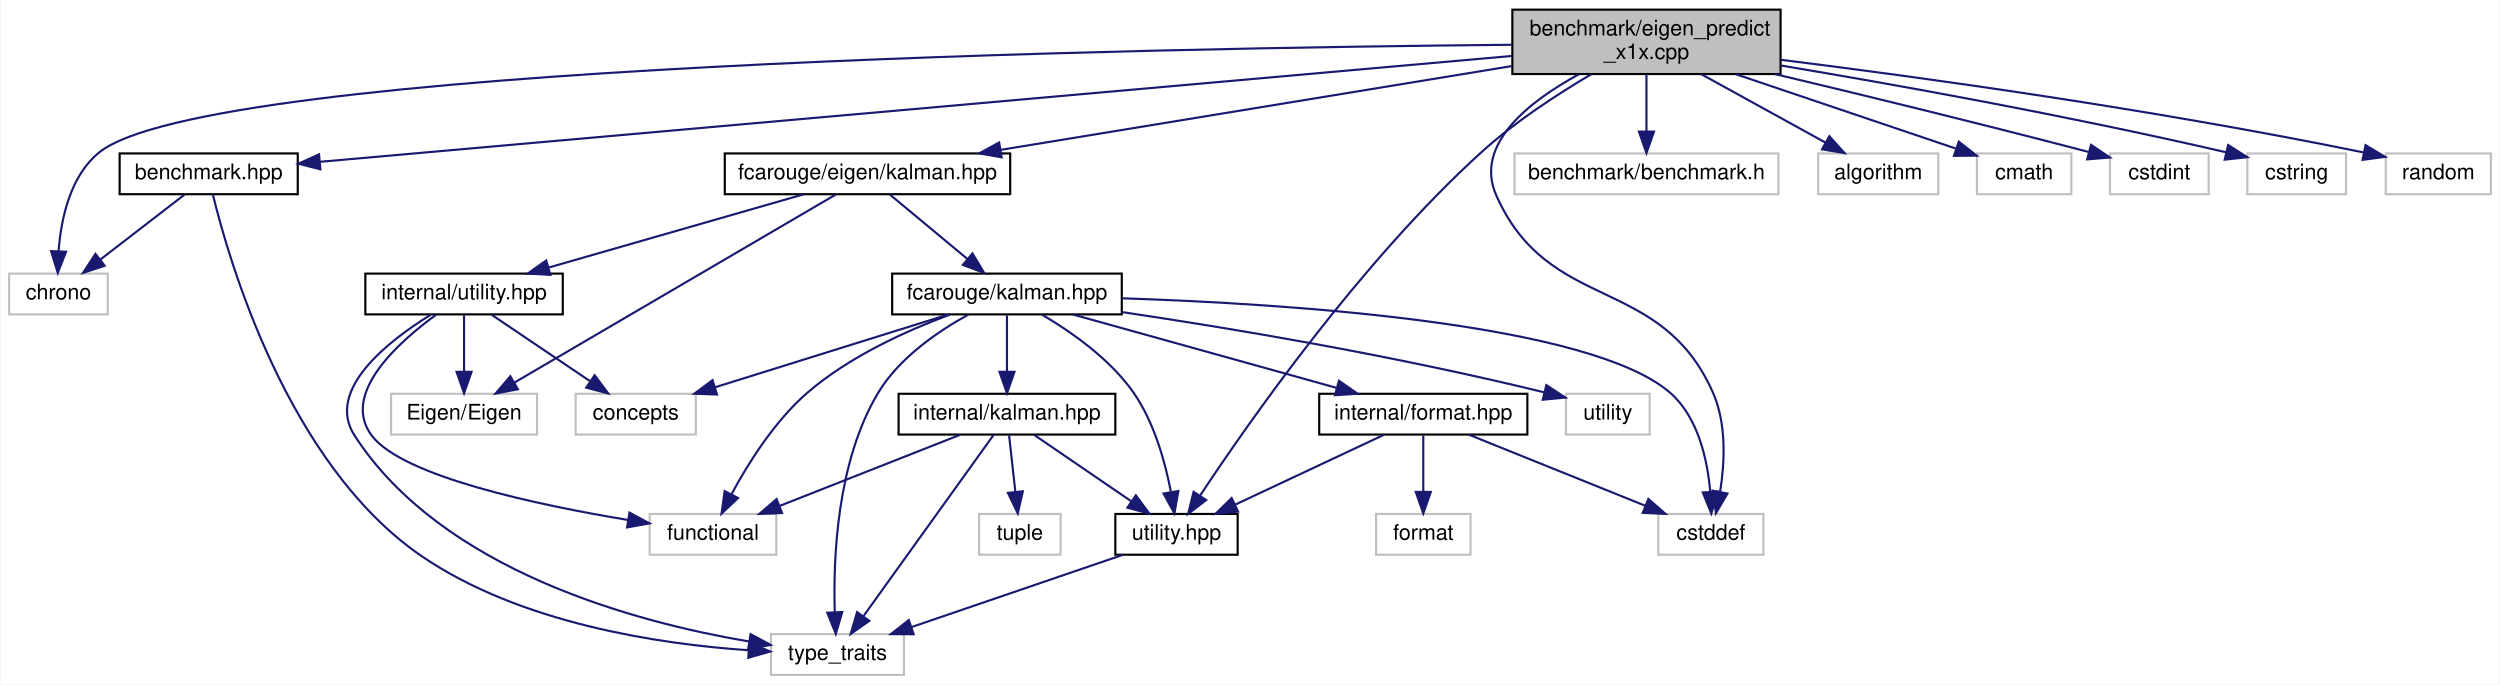
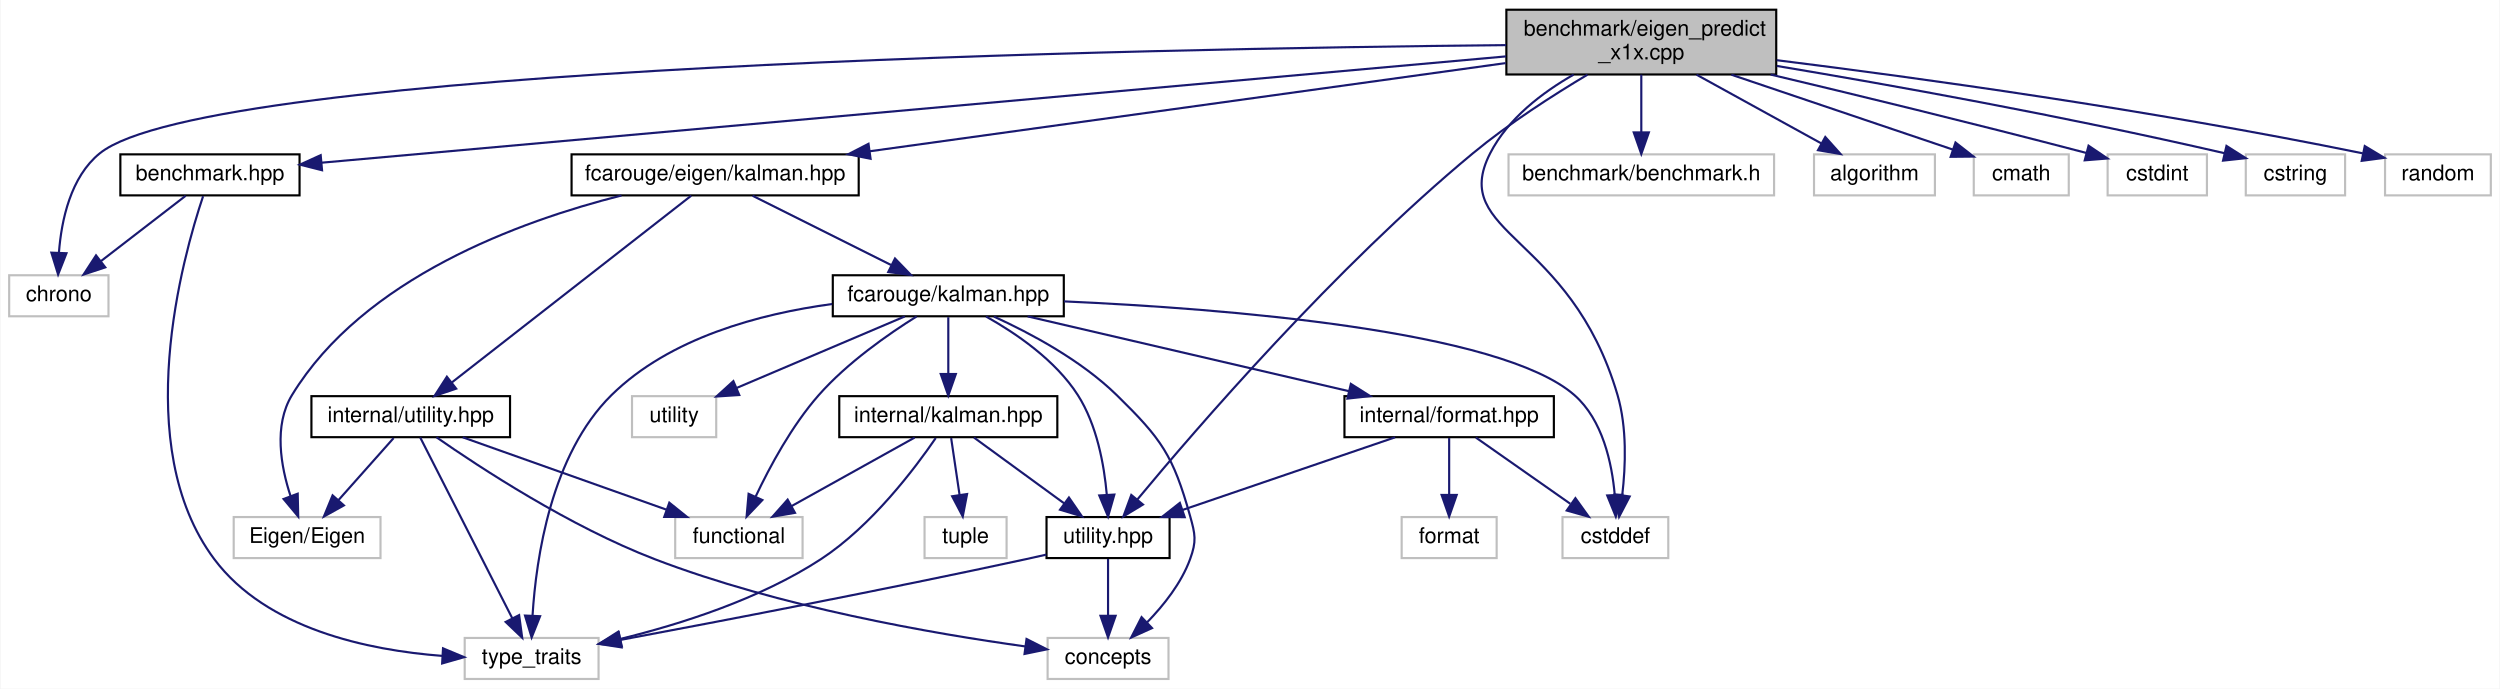
- <svg xmlns="http://www.w3.org/2000/svg" xmlns:xlink="http://www.w3.org/1999/xlink" width="1165pt" height="319pt" viewBox="0.00 0.00 1164.50 319.00">
+ <svg xmlns="http://www.w3.org/2000/svg" xmlns:xlink="http://www.w3.org/1999/xlink" width="1158pt" height="319pt" viewBox="0.00 0.00 1157.50 319.00">
  <g id="graph0" class="graph" transform="scale(1 1) rotate(0) translate(4 315)">
-     <polygon fill="white" stroke="transparent" points="-4,4 -4,-315 1160.5,-315 1160.5,4 -4,4" />
+     <polygon fill="white" stroke="transparent" points="-4,4 -4,-315 1153.5,-315 1153.5,4 -4,4" />
    <g id="node1" class="node">
      <g id="a_node1">
        <a xlink:title=" ">
-           <polygon fill="#bfbfbf" stroke="black" points="700.5,-280.5 700.5,-310.5 825.5,-310.5 825.5,-280.5 700.5,-280.5" />
-           <text text-anchor="start" x="708.5" y="-298.5" font-family="Helvetica,sans-Serif" font-size="10.00">benchmark/eigen_predict</text>
-           <text text-anchor="middle" x="763" y="-287.5" font-family="Helvetica,sans-Serif" font-size="10.00">_x1x.cpp</text>
+           <polygon fill="#bfbfbf" stroke="black" points="693.5,-280.5 693.5,-310.5 818.5,-310.5 818.5,-280.5 693.5,-280.5" />
+           <text text-anchor="start" x="701.5" y="-298.5" font-family="Helvetica,sans-Serif" font-size="10.00">benchmark/eigen_predict</text>
+           <text text-anchor="middle" x="756" y="-287.5" font-family="Helvetica,sans-Serif" font-size="10.00">_x1x.cpp</text>
        </a>
      </g>
    </g>
    <g id="node2" class="node">
      <g id="a_node2">
        <a xlink:href="benchmark_8hpp.xhtml" target="_top" xlink:title="Benchmarking support.">
          <polygon fill="white" stroke="black" points="51.5,-224.5 51.5,-243.5 134.5,-243.5 134.5,-224.5 51.5,-224.5" />
          <text text-anchor="middle" x="93" y="-231.5" font-family="Helvetica,sans-Serif" font-size="10.00">benchmark.hpp</text>
        </a>
      </g>
    </g>
    <g id="edge1" class="edge">
-       <path fill="none" stroke="midnightblue" d="M700.27,-288.93C568.77,-277.25 266.4,-250.4 144.92,-239.61" />
-       <polygon fill="midnightblue" stroke="midnightblue" points="145.04,-236.11 134.77,-238.71 144.42,-243.08 145.04,-236.11" />
+       <path fill="none" stroke="midnightblue" d="M693.33,-288.88C563.01,-277.18 264.93,-250.43 144.7,-239.64" />
+       <polygon fill="midnightblue" stroke="midnightblue" points="144.92,-236.15 134.64,-238.74 144.29,-243.12 144.92,-236.15" />
    </g>
    <g id="node3" class="node">
      <g id="a_node3">
        <a xlink:title=" ">
          <polygon fill="white" stroke="#bfbfbf" points="0,-168.5 0,-187.5 46,-187.5 46,-168.5 0,-168.5" />
          <text text-anchor="middle" x="23" y="-175.5" font-family="Helvetica,sans-Serif" font-size="10.00">chrono</text>
        </a>
      </g>
    </g>
-     <g id="edge31" class="edge">
-       <path fill="none" stroke="midnightblue" d="M700.33,-294.14C534.36,-292.64 92.66,-284.81 42,-244 28.43,-233.07 24.2,-213.01 23.05,-198.05" />
-       <polygon fill="midnightblue" stroke="midnightblue" points="26.54,-197.71 22.67,-187.84 19.55,-197.97 26.54,-197.71" />
+     <g id="edge32" class="edge">
+       <path fill="none" stroke="midnightblue" d="M693.34,-294.1C528.52,-292.48 92.1,-284.39 42,-244 28.43,-233.06 24.21,-213 23.05,-198.05" />
+       <polygon fill="midnightblue" stroke="midnightblue" points="26.54,-197.7 22.67,-187.84 19.55,-197.97 26.54,-197.7" />
    </g>
    <g id="node5" class="node">
      <g id="a_node5">
        <a xlink:href="eigen_2kalman_8hpp.xhtml" target="_top" xlink:title="Kalman operation for Eigen 3 types.">
-           <polygon fill="white" stroke="black" points="333.5,-224.5 333.5,-243.5 466.5,-243.5 466.5,-224.5 333.5,-224.5" />
-           <text text-anchor="middle" x="400" y="-231.5" font-family="Helvetica,sans-Serif" font-size="10.00">fcarouge/eigen/kalman.hpp</text>
+           <polygon fill="white" stroke="black" points="260.5,-224.5 260.5,-243.5 393.5,-243.5 393.5,-224.5 260.5,-224.5" />
+           <text text-anchor="middle" x="327" y="-231.5" font-family="Helvetica,sans-Serif" font-size="10.00">fcarouge/eigen/kalman.hpp</text>
        </a>
      </g>
    </g>
    <g id="edge4" class="edge">
-       <path fill="none" stroke="midnightblue" d="M700.18,-284.2C633.4,-273.26 528.45,-256.05 461.98,-245.16" />
-       <polygon fill="midnightblue" stroke="midnightblue" points="462.5,-241.7 452.06,-243.53 461.36,-248.61 462.5,-241.7" />
+       <path fill="none" stroke="midnightblue" d="M693.16,-285.78C614.74,-274.91 480.96,-256.35 398.64,-244.94" />
+       <polygon fill="midnightblue" stroke="midnightblue" points="399,-241.45 388.62,-243.55 398.04,-248.39 399,-241.45" />
    </g>
    <g id="node8" class="node">
      <g id="a_node8">
        <a xlink:href="internal_2utility_8hpp.xhtml" target="_top" xlink:title=" ">
-           <polygon fill="white" stroke="black" points="515.5,-56.5 515.5,-75.5 572.5,-75.5 572.5,-56.5 515.5,-56.5" />
-           <text text-anchor="middle" x="544" y="-63.5" font-family="Helvetica,sans-Serif" font-size="10.00">utility.hpp</text>
-         </a>
-       </g>
-     </g>
-     <g id="edge28" class="edge">
-       <path fill="none" stroke="midnightblue" d="M737.3,-280.42C721.6,-271.17 701.62,-258.19 686,-244 629.48,-192.64 577.13,-117.56 555.05,-84.14" />
-       <polygon fill="midnightblue" stroke="midnightblue" points="557.82,-81.98 549.42,-75.53 551.96,-85.81 557.82,-81.98" />
-     </g>
-     <g id="node9" class="node">
-       <g id="a_node9">
-         <a xlink:title=" ">
-           <polygon fill="white" stroke="#bfbfbf" points="768.5,-56.5 768.5,-75.5 817.5,-75.5 817.5,-56.5 768.5,-56.5" />
-           <text text-anchor="middle" x="793" y="-63.5" font-family="Helvetica,sans-Serif" font-size="10.00">cstddef</text>
-         </a>
-       </g>
-     </g>
-     <g id="edge33" class="edge">
-       <path fill="none" stroke="midnightblue" d="M731.56,-280.42C708.37,-267.8 682.54,-247.67 693,-224 717.54,-168.46 769.46,-187.54 794,-132 800.41,-117.48 799.48,-99.3 797.33,-85.86" />
-       <polygon fill="midnightblue" stroke="midnightblue" points="800.74,-85.01 795.38,-75.87 793.87,-86.36 800.74,-85.01" />
+           <polygon fill="white" stroke="black" points="480.5,-56.5 480.5,-75.5 537.5,-75.5 537.5,-56.5 480.5,-56.5" />
+           <text text-anchor="middle" x="509" y="-63.5" font-family="Helvetica,sans-Serif" font-size="10.00">utility.hpp</text>
+         </a>
+       </g>
+     </g>
+     <g id="edge29" class="edge">
+       <path fill="none" stroke="midnightblue" d="M731.08,-280.42C715.24,-270.98 694.65,-257.79 678,-244 614.31,-191.27 549.79,-116.42 522.51,-83.56" />
+       <polygon fill="midnightblue" stroke="midnightblue" points="525.17,-81.29 516.11,-75.8 519.77,-85.74 525.17,-81.29" />
+     </g>
+     <g id="node10" class="node">
+       <g id="a_node10">
+         <a xlink:title=" ">
+           <polygon fill="white" stroke="#bfbfbf" points="719.5,-56.5 719.5,-75.5 768.5,-75.5 768.5,-56.5 719.5,-56.5" />
+           <text text-anchor="middle" x="744" y="-63.5" font-family="Helvetica,sans-Serif" font-size="10.00">cstddef</text>
+         </a>
+       </g>
+     </g>
+     <g id="edge34" class="edge">
+       <path fill="none" stroke="midnightblue" d="M724.66,-280.44C710.08,-272.11 694.19,-260.01 686,-244 666.71,-206.29 723.03,-206.95 745,-132 749.42,-116.92 748.74,-99.02 747.19,-85.83" />
+       <polygon fill="midnightblue" stroke="midnightblue" points="750.61,-85.03 745.72,-75.63 743.69,-86.03 750.61,-85.03" />
    </g>
    <g id="node18" class="node">
      <g id="a_node18">
        <a xlink:title=" ">
-           <polygon fill="white" stroke="#bfbfbf" points="701.5,-224.5 701.5,-243.5 824.5,-243.5 824.5,-224.5 701.5,-224.5" />
-           <text text-anchor="middle" x="763" y="-231.5" font-family="Helvetica,sans-Serif" font-size="10.00">benchmark/benchmark.h</text>
-         </a>
-       </g>
-     </g>
-     <g id="edge29" class="edge">
-       <path fill="none" stroke="midnightblue" d="M763,-280.4C763,-272.47 763,-262.46 763,-253.86" />
-       <polygon fill="midnightblue" stroke="midnightblue" points="766.5,-253.66 763,-243.66 759.5,-253.66 766.5,-253.66" />
+           <polygon fill="white" stroke="#bfbfbf" points="694.5,-224.5 694.5,-243.5 817.5,-243.5 817.5,-224.5 694.5,-224.5" />
+           <text text-anchor="middle" x="756" y="-231.5" font-family="Helvetica,sans-Serif" font-size="10.00">benchmark/benchmark.h</text>
+         </a>
+       </g>
+     </g>
+     <g id="edge30" class="edge">
+       <path fill="none" stroke="midnightblue" d="M756,-280.4C756,-272.47 756,-262.46 756,-253.86" />
+       <polygon fill="midnightblue" stroke="midnightblue" points="759.5,-253.66 756,-243.66 752.5,-253.66 759.5,-253.66" />
    </g>
    <g id="node19" class="node">
      <g id="a_node19">
        <a xlink:title=" ">
-           <polygon fill="white" stroke="#bfbfbf" points="843,-224.5 843,-243.5 899,-243.5 899,-224.5 843,-224.5" />
-           <text text-anchor="middle" x="871" y="-231.5" font-family="Helvetica,sans-Serif" font-size="10.00">algorithm</text>
-         </a>
-       </g>
-     </g>
-     <g id="edge30" class="edge">
-       <path fill="none" stroke="midnightblue" d="M788.59,-280.4C806.07,-270.77 829.09,-258.09 846.36,-248.58" />
-       <polygon fill="midnightblue" stroke="midnightblue" points="848.22,-251.55 855.29,-243.66 844.84,-245.42 848.22,-251.55" />
+           <polygon fill="white" stroke="#bfbfbf" points="836,-224.5 836,-243.5 892,-243.5 892,-224.5 836,-224.5" />
+           <text text-anchor="middle" x="864" y="-231.5" font-family="Helvetica,sans-Serif" font-size="10.00">algorithm</text>
+         </a>
+       </g>
+     </g>
+     <g id="edge31" class="edge">
+       <path fill="none" stroke="midnightblue" d="M781.59,-280.4C799.07,-270.77 822.09,-258.09 839.36,-248.58" />
+       <polygon fill="midnightblue" stroke="midnightblue" points="841.22,-251.55 848.29,-243.66 837.84,-245.42 841.22,-251.55" />
    </g>
    <g id="node20" class="node">
      <g id="a_node20">
        <a xlink:title=" ">
-           <polygon fill="white" stroke="#bfbfbf" points="917,-224.5 917,-243.5 961,-243.5 961,-224.5 917,-224.5" />
-           <text text-anchor="middle" x="939" y="-231.5" font-family="Helvetica,sans-Serif" font-size="10.00">cmath</text>
-         </a>
-       </g>
-     </g>
-     <g id="edge32" class="edge">
-       <path fill="none" stroke="midnightblue" d="M804.71,-280.4C836.17,-269.76 878.67,-255.4 907.36,-245.7" />
-       <polygon fill="midnightblue" stroke="midnightblue" points="908.54,-248.99 916.9,-242.47 906.3,-242.36 908.54,-248.99" />
+           <polygon fill="white" stroke="#bfbfbf" points="910,-224.5 910,-243.5 954,-243.5 954,-224.5 910,-224.5" />
+           <text text-anchor="middle" x="932" y="-231.5" font-family="Helvetica,sans-Serif" font-size="10.00">cmath</text>
+         </a>
+       </g>
+     </g>
+     <g id="edge33" class="edge">
+       <path fill="none" stroke="midnightblue" d="M797.71,-280.4C829.17,-269.76 871.67,-255.4 900.36,-245.7" />
+       <polygon fill="midnightblue" stroke="midnightblue" points="901.54,-248.99 909.9,-242.47 899.3,-242.36 901.54,-248.99" />
    </g>
    <g id="node21" class="node">
      <g id="a_node21">
        <a xlink:title=" ">
-           <polygon fill="white" stroke="#bfbfbf" points="979,-224.5 979,-243.5 1025,-243.5 1025,-224.5 979,-224.5" />
-           <text text-anchor="middle" x="1002" y="-231.5" font-family="Helvetica,sans-Serif" font-size="10.00">cstdint</text>
-         </a>
-       </g>
-     </g>
-     <g id="edge34" class="edge">
-       <path fill="none" stroke="midnightblue" d="M822.92,-280.46C861.99,-271.18 914.3,-258.5 969.06,-244.18" />
-       <polygon fill="midnightblue" stroke="midnightblue" points="970.17,-247.51 978.95,-241.59 968.39,-240.74 970.17,-247.51" />
+           <polygon fill="white" stroke="#bfbfbf" points="972,-224.5 972,-243.5 1018,-243.5 1018,-224.5 972,-224.5" />
+           <text text-anchor="middle" x="995" y="-231.5" font-family="Helvetica,sans-Serif" font-size="10.00">cstdint</text>
+         </a>
+       </g>
+     </g>
+     <g id="edge35" class="edge">
+       <path fill="none" stroke="midnightblue" d="M815.92,-280.46C854.99,-271.18 907.3,-258.5 962.06,-244.18" />
+       <polygon fill="midnightblue" stroke="midnightblue" points="963.17,-247.51 971.95,-241.59 961.39,-240.74 963.17,-247.51" />
    </g>
    <g id="node22" class="node">
      <g id="a_node22">
        <a xlink:title=" ">
-           <polygon fill="white" stroke="#bfbfbf" points="1043,-224.5 1043,-243.5 1089,-243.5 1089,-224.5 1043,-224.5" />
-           <text text-anchor="middle" x="1066" y="-231.5" font-family="Helvetica,sans-Serif" font-size="10.00">cstring</text>
-         </a>
-       </g>
-     </g>
-     <g id="edge35" class="edge">
-       <path fill="none" stroke="midnightblue" d="M825.76,-284.45C878.64,-275.61 956.46,-261.72 1033.16,-244.03" />
-       <polygon fill="midnightblue" stroke="midnightblue" points="1034.05,-247.42 1042.99,-241.74 1032.46,-240.6 1034.05,-247.42" />
+           <polygon fill="white" stroke="#bfbfbf" points="1036,-224.5 1036,-243.5 1082,-243.5 1082,-224.5 1036,-224.5" />
+           <text text-anchor="middle" x="1059" y="-231.5" font-family="Helvetica,sans-Serif" font-size="10.00">cstring</text>
+         </a>
+       </g>
+     </g>
+     <g id="edge36" class="edge">
+       <path fill="none" stroke="midnightblue" d="M818.76,-284.45C871.64,-275.61 949.46,-261.72 1026.16,-244.03" />
+       <polygon fill="midnightblue" stroke="midnightblue" points="1027.05,-247.42 1035.99,-241.74 1025.46,-240.6 1027.05,-247.42" />
    </g>
    <g id="node23" class="node">
      <g id="a_node23">
        <a xlink:title=" ">
-           <polygon fill="white" stroke="#bfbfbf" points="1107.5,-224.5 1107.5,-243.5 1156.5,-243.5 1156.5,-224.5 1107.5,-224.5" />
-           <text text-anchor="middle" x="1132" y="-231.5" font-family="Helvetica,sans-Serif" font-size="10.00">random</text>
-         </a>
-       </g>
-     </g>
-     <g id="edge36" class="edge">
-       <path fill="none" stroke="midnightblue" d="M825.72,-287.12C891.12,-278.96 996.75,-264.47 1097.18,-243.97" />
-       <polygon fill="midnightblue" stroke="midnightblue" points="1098.11,-247.35 1107.19,-241.9 1096.69,-240.5 1098.11,-247.35" />
+           <polygon fill="white" stroke="#bfbfbf" points="1100.5,-224.5 1100.5,-243.5 1149.5,-243.5 1149.5,-224.5 1100.5,-224.5" />
+           <text text-anchor="middle" x="1125" y="-231.5" font-family="Helvetica,sans-Serif" font-size="10.00">random</text>
+         </a>
+       </g>
+     </g>
+     <g id="edge37" class="edge">
+       <path fill="none" stroke="midnightblue" d="M818.72,-287.12C884.12,-278.96 989.75,-264.47 1090.18,-243.97" />
+       <polygon fill="midnightblue" stroke="midnightblue" points="1091.11,-247.35 1100.19,-241.9 1089.69,-240.5 1091.11,-247.35" />
    </g>
    <g id="edge2" class="edge">
      <path fill="none" stroke="midnightblue" d="M81.75,-224.32C71.2,-216.18 55.2,-203.84 42.56,-194.09" />
      <polygon fill="midnightblue" stroke="midnightblue" points="44.51,-191.17 34.45,-187.83 40.23,-196.71 44.51,-191.17" />
    </g>
    <g id="node4" class="node">
      <g id="a_node4">
        <a xlink:title=" ">
-           <polygon fill="white" stroke="#bfbfbf" points="355,-0.5 355,-19.5 417,-19.5 417,-0.5 355,-0.5" />
-           <text text-anchor="middle" x="386" y="-7.5" font-family="Helvetica,sans-Serif" font-size="10.00">type_traits</text>
+           <polygon fill="white" stroke="#bfbfbf" points="211,-0.5 211,-19.5 273,-19.5 273,-0.5 211,-0.5" />
+           <text text-anchor="middle" x="242" y="-7.5" font-family="Helvetica,sans-Serif" font-size="10.00">type_traits</text>
        </a>
      </g>
    </g>
    <g id="edge3" class="edge">
-       <path fill="none" stroke="midnightblue" d="M95,-224.13C102.18,-194.56 129.58,-98.82 192,-56 237.87,-24.54 302.69,-14.85 344.54,-11.99" />
-       <polygon fill="midnightblue" stroke="midnightblue" points="344.88,-15.48 354.66,-11.4 344.47,-8.49 344.88,-15.48" />
+       <path fill="none" stroke="midnightblue" d="M89.83,-224.13C80.44,-196.14 55.78,-108.4 95,-56 119.2,-23.66 166.17,-13.83 200.52,-11.2" />
+       <polygon fill="midnightblue" stroke="midnightblue" points="200.96,-14.68 210.74,-10.6 200.55,-7.69 200.96,-14.68" />
    </g>
    <g id="node6" class="node">
      <g id="a_node6">
        <a xlink:href="kalman_8hpp.xhtml" target="_top" xlink:title="The main Kalman filter class.">
-           <polygon fill="white" stroke="black" points="411.5,-168.5 411.5,-187.5 518.5,-187.5 518.5,-168.5 411.5,-168.5" />
-           <text text-anchor="middle" x="465" y="-175.5" font-family="Helvetica,sans-Serif" font-size="10.00">fcarouge/kalman.hpp</text>
+           <polygon fill="white" stroke="black" points="381.5,-168.5 381.5,-187.5 488.5,-187.5 488.5,-168.5 381.5,-168.5" />
+           <text text-anchor="middle" x="435" y="-175.5" font-family="Helvetica,sans-Serif" font-size="10.00">fcarouge/kalman.hpp</text>
        </a>
      </g>
    </g>
    <g id="edge5" class="edge">
-       <path fill="none" stroke="midnightblue" d="M410.44,-224.32C420.15,-216.26 434.82,-204.08 446.5,-194.37" />
-       <polygon fill="midnightblue" stroke="midnightblue" points="448.91,-196.92 454.37,-187.83 444.44,-191.53 448.91,-196.92" />
+       <path fill="none" stroke="midnightblue" d="M344.35,-224.32C361.67,-215.66 388.52,-202.24 408.5,-192.25" />
+       <polygon fill="midnightblue" stroke="midnightblue" points="410.31,-195.26 417.69,-187.65 407.18,-189 410.31,-195.26" />
    </g>
    <g id="node16" class="node">
      <g id="a_node16">
        <a xlink:href="eigen_2internal_2utility_8hpp.xhtml" target="_top" xlink:title=" ">
-           <polygon fill="white" stroke="black" points="166,-168.5 166,-187.5 258,-187.5 258,-168.5 166,-168.5" />
-           <text text-anchor="middle" x="212" y="-175.5" font-family="Helvetica,sans-Serif" font-size="10.00">internal/utility.hpp</text>
-         </a>
-       </g>
-     </g>
-     <g id="edge22" class="edge">
-       <path fill="none" stroke="midnightblue" d="M370.21,-224.44C338.17,-215.24 287.07,-200.56 251.65,-190.39" />
-       <polygon fill="midnightblue" stroke="midnightblue" points="252.23,-186.91 241.65,-187.52 250.29,-193.64 252.23,-186.91" />
+           <polygon fill="white" stroke="black" points="140,-112.5 140,-131.5 232,-131.5 232,-112.5 140,-112.5" />
+           <text text-anchor="middle" x="186" y="-119.5" font-family="Helvetica,sans-Serif" font-size="10.00">internal/utility.hpp</text>
+         </a>
+       </g>
+     </g>
+     <g id="edge23" class="edge">
+       <path fill="none" stroke="midnightblue" d="M315.94,-224.37C291.95,-205.65 234.9,-161.15 205.01,-137.83" />
+       <polygon fill="midnightblue" stroke="midnightblue" points="207.05,-134.98 197.01,-131.59 202.74,-140.5 207.05,-134.98" />
    </g>
    <g id="node17" class="node">
      <g id="a_node17">
        <a xlink:title=" ">
-           <polygon fill="white" stroke="#bfbfbf" points="178,-112.5 178,-131.5 246,-131.5 246,-112.5 178,-112.5" />
-           <text text-anchor="middle" x="212" y="-119.5" font-family="Helvetica,sans-Serif" font-size="10.00">Eigen/Eigen</text>
-         </a>
-       </g>
-     </g>
-     <g id="edge27" class="edge">
-       <path fill="none" stroke="midnightblue" d="M385.25,-224.37C352.71,-205.33 274.58,-159.62 235.33,-136.65" />
-       <polygon fill="midnightblue" stroke="midnightblue" points="237.08,-133.62 226.68,-131.59 233.55,-139.66 237.08,-133.62" />
-     </g>
-     <g id="edge20" class="edge">
-       <path fill="none" stroke="midnightblue" d="M447,-168.39C433.19,-160.81 414.87,-148.4 405,-132 385.71,-99.92 383.96,-54.74 384.76,-29.65" />
-       <polygon fill="midnightblue" stroke="midnightblue" points="388.25,-29.81 385.24,-19.65 381.26,-29.47 388.25,-29.81" />
+           <polygon fill="white" stroke="#bfbfbf" points="104,-56.5 104,-75.5 172,-75.5 172,-56.5 104,-56.5" />
+           <text text-anchor="middle" x="138" y="-63.5" font-family="Helvetica,sans-Serif" font-size="10.00">Eigen/Eigen</text>
+         </a>
+       </g>
+     </g>
+     <g id="edge28" class="edge">
+       <path fill="none" stroke="midnightblue" d="M283.62,-224.45C236.67,-212.62 164.08,-186.26 131,-132 122.43,-117.95 125.82,-98.95 130.36,-85.13" />
+       <polygon fill="midnightblue" stroke="midnightblue" points="133.65,-86.32 133.89,-75.73 127.1,-83.87 133.65,-86.32" />
+     </g>
+     <g id="edge21" class="edge">
+       <path fill="none" stroke="midnightblue" d="M381.2,-174.18C347.71,-169.66 306.02,-158.59 279,-132 251.04,-104.48 244.08,-56.48 242.43,-29.96" />
+       <polygon fill="midnightblue" stroke="midnightblue" points="245.92,-29.57 242,-19.73 238.93,-29.87 245.92,-29.57" />
    </g>
    <g id="node7" class="node">
      <g id="a_node7">
        <a xlink:href="format_8hpp.xhtml" target="_top" xlink:title=" ">
-           <polygon fill="white" stroke="black" points="610.5,-112.5 610.5,-131.5 707.5,-131.5 707.5,-112.5 610.5,-112.5" />
-           <text text-anchor="middle" x="659" y="-119.5" font-family="Helvetica,sans-Serif" font-size="10.00">internal/format.hpp</text>
+           <polygon fill="white" stroke="black" points="618.5,-112.5 618.5,-131.5 715.5,-131.5 715.5,-112.5 618.5,-112.5" />
+           <text text-anchor="middle" x="667" y="-119.5" font-family="Helvetica,sans-Serif" font-size="10.00">internal/format.hpp</text>
        </a>
      </g>
    </g>
    <g id="edge6" class="edge">
-       <path fill="none" stroke="midnightblue" d="M495.74,-168.44C528.94,-159.2 581.99,-144.44 618.56,-134.26" />
-       <polygon fill="midnightblue" stroke="midnightblue" points="619.71,-137.57 628.4,-131.52 617.83,-130.83 619.71,-137.57" />
-     </g>
-     <g id="edge16" class="edge">
-       <path fill="none" stroke="midnightblue" d="M481.29,-168.4C494.59,-160.58 512.95,-147.85 524,-132 533.6,-118.23 538.71,-99.7 541.35,-85.95" />
-       <polygon fill="midnightblue" stroke="midnightblue" points="544.86,-86.17 543.03,-75.74 537.95,-85.03 544.86,-86.17" />
+       <path fill="none" stroke="midnightblue" d="M471.76,-168.44C512.06,-159.06 576.81,-143.99 620.58,-133.8" />
+       <polygon fill="midnightblue" stroke="midnightblue" points="621.46,-137.19 630.41,-131.52 619.88,-130.37 621.46,-137.19" />
+     </g>
+     <g id="edge17" class="edge">
+       <path fill="none" stroke="midnightblue" d="M452.48,-168.39C466.18,-160.73 484.61,-148.23 495,-132 503.85,-118.18 507.19,-99.66 508.41,-85.92" />
+       <polygon fill="midnightblue" stroke="midnightblue" points="511.92,-85.91 509.01,-75.72 504.93,-85.5 511.92,-85.91" />
+     </g>
+     <g id="node9" class="node">
+       <g id="a_node9">
+         <a xlink:title=" ">
+           <polygon fill="white" stroke="#bfbfbf" points="481,-0.5 481,-19.5 537,-19.5 537,-0.5 481,-0.5" />
+           <text text-anchor="middle" x="509" y="-7.5" font-family="Helvetica,sans-Serif" font-size="10.00">concepts</text>
+         </a>
+       </g>
    </g>
    <g id="edge18" class="edge">
-       <path fill="none" stroke="midnightblue" d="M518.52,-176C596.68,-173.43 736.82,-164.32 774,-132 787.15,-120.57 791.44,-100.59 792.73,-85.78" />
-       <polygon fill="midnightblue" stroke="midnightblue" points="796.23,-85.86 793.22,-75.7 789.23,-85.52 796.23,-85.86" />
+       <path fill="none" stroke="midnightblue" d="M456.1,-168.37C472.97,-160.69 496.46,-148.18 513,-132 533.82,-111.64 539.15,-104.04 547,-76 549.4,-67.44 550.05,-64.35 547,-56 542.94,-44.91 534.81,-34.67 527.11,-26.76" />
+       <polygon fill="midnightblue" stroke="midnightblue" points="529.36,-24.07 519.71,-19.7 524.53,-29.14 529.36,-24.07" />
+     </g>
+     <g id="edge19" class="edge">
+       <path fill="none" stroke="midnightblue" d="M488.62,-175.4C562.6,-172.09 690.72,-162.07 725,-132 738.1,-120.51 742.4,-100.53 743.7,-85.75" />
+       <polygon fill="midnightblue" stroke="midnightblue" points="747.2,-85.85 744.2,-75.69 740.21,-85.5 747.2,-85.85" />
+     </g>
+     <g id="node12" class="node">
+       <g id="a_node12">
+         <a xlink:href="internal_2kalman_8hpp.xhtml" target="_top" xlink:title=" ">
+           <polygon fill="white" stroke="black" points="384.5,-112.5 384.5,-131.5 485.5,-131.5 485.5,-112.5 384.5,-112.5" />
+           <text text-anchor="middle" x="435" y="-119.5" font-family="Helvetica,sans-Serif" font-size="10.00">internal/kalman.hpp</text>
+         </a>
+       </g>
+     </g>
+     <g id="edge12" class="edge">
+       <path fill="none" stroke="midnightblue" d="M435,-168.08C435,-161.01 435,-150.86 435,-141.99" />
+       <polygon fill="midnightblue" stroke="midnightblue" points="438.5,-141.75 435,-131.75 431.5,-141.75 438.5,-141.75" />
+     </g>
+     <g id="node13" class="node">
+       <g id="a_node13">
+         <a xlink:title=" ">
+           <polygon fill="white" stroke="#bfbfbf" points="308.5,-56.5 308.5,-75.5 367.5,-75.5 367.5,-56.5 308.5,-56.5" />
+           <text text-anchor="middle" x="338" y="-63.5" font-family="Helvetica,sans-Serif" font-size="10.00">functional</text>
+         </a>
+       </g>
+     </g>
+     <g id="edge20" class="edge">
+       <path fill="none" stroke="midnightblue" d="M420.33,-168.43C407.28,-160.27 388.26,-147.04 375,-132 362.55,-117.87 352.33,-98.89 345.81,-85.09" />
+       <polygon fill="midnightblue" stroke="midnightblue" points="348.88,-83.38 341.57,-75.71 342.5,-86.26 348.88,-83.38" />
+     </g>
+     <g id="node15" class="node">
+       <g id="a_node15">
+         <a xlink:title=" ">
+           <polygon fill="white" stroke="#bfbfbf" points="288.5,-112.5 288.5,-131.5 327.5,-131.5 327.5,-112.5 288.5,-112.5" />
+           <text text-anchor="middle" x="308" y="-119.5" font-family="Helvetica,sans-Serif" font-size="10.00">utility</text>
+         </a>
+       </g>
+     </g>
+     <g id="edge22" class="edge">
+       <path fill="none" stroke="midnightblue" d="M414.88,-168.44C393.85,-159.5 360.68,-145.4 336.87,-135.27" />
+       <polygon fill="midnightblue" stroke="midnightblue" points="338.18,-132.03 327.61,-131.34 335.45,-138.47 338.18,-132.03" />
+     </g>
+     <g id="edge7" class="edge">
+       <path fill="none" stroke="midnightblue" d="M641.96,-112.44C615.38,-103.36 573.19,-88.94 543.48,-78.78" />
+       <polygon fill="midnightblue" stroke="midnightblue" points="544.51,-75.44 533.92,-75.52 542.25,-82.06 544.51,-75.44" />
+     </g>
+     <g id="edge10" class="edge">
+       <path fill="none" stroke="midnightblue" d="M679.37,-112.32C691.16,-104.06 709.13,-91.45 723.14,-81.63" />
+       <polygon fill="midnightblue" stroke="midnightblue" points="725.48,-84.26 731.66,-75.65 721.46,-78.53 725.48,-84.26" />
    </g>
    <g id="node11" class="node">
      <g id="a_node11">
-         <a xlink:href="internal_2kalman_8hpp.xhtml" target="_top" xlink:title=" ">
-           <polygon fill="white" stroke="black" points="414.5,-112.5 414.5,-131.5 515.5,-131.5 515.5,-112.5 414.5,-112.5" />
-           <text text-anchor="middle" x="465" y="-119.5" font-family="Helvetica,sans-Serif" font-size="10.00">internal/kalman.hpp</text>
+         <a xlink:title=" ">
+           <polygon fill="white" stroke="#bfbfbf" points="645,-56.5 645,-75.5 689,-75.5 689,-56.5 645,-56.5" />
+           <text text-anchor="middle" x="667" y="-63.5" font-family="Helvetica,sans-Serif" font-size="10.00">format</text>
        </a>
      </g>
    </g>
    <g id="edge11" class="edge">
-       <path fill="none" stroke="midnightblue" d="M465,-168.08C465,-161.01 465,-150.86 465,-141.99" />
-       <polygon fill="midnightblue" stroke="midnightblue" points="468.5,-141.75 465,-131.75 461.5,-141.75 468.5,-141.75" />
-     </g>
-     <g id="node12" class="node">
-       <g id="a_node12">
-         <a xlink:title=" ">
-           <polygon fill="white" stroke="#bfbfbf" points="298.5,-56.5 298.5,-75.5 357.5,-75.5 357.5,-56.5 298.5,-56.5" />
-           <text text-anchor="middle" x="328" y="-63.5" font-family="Helvetica,sans-Serif" font-size="10.00">functional</text>
-         </a>
-       </g>
-     </g>
-     <g id="edge19" class="edge">
-       <path fill="none" stroke="midnightblue" d="M438.39,-168.4C418.52,-161.02 391.53,-148.9 372,-132 356.74,-118.8 344.41,-99.13 336.73,-84.88" />
-       <polygon fill="midnightblue" stroke="midnightblue" points="339.67,-82.93 331.98,-75.64 333.44,-86.13 339.67,-82.93" />
+       <path fill="none" stroke="midnightblue" d="M667,-112.08C667,-105.01 667,-94.86 667,-85.99" />
+       <polygon fill="midnightblue" stroke="midnightblue" points="670.5,-85.75 667,-75.75 663.5,-85.75 670.5,-85.75" />
+     </g>
+     <g id="edge9" class="edge">
+       <path fill="none" stroke="midnightblue" d="M480.39,-58.1C477.23,-57.37 474.05,-56.66 471,-56 405.47,-41.81 328.97,-27.16 283.06,-18.58" />
+       <polygon fill="midnightblue" stroke="midnightblue" points="283.66,-15.13 273.19,-16.74 282.38,-22.01 283.66,-15.13" />
+     </g>
+     <g id="edge8" class="edge">
+       <path fill="none" stroke="midnightblue" d="M509,-56.08C509,-49.01 509,-38.86 509,-29.99" />
+       <polygon fill="midnightblue" stroke="midnightblue" points="512.5,-29.75 509,-19.75 505.5,-29.75 512.5,-29.75" />
+     </g>
+     <g id="edge16" class="edge">
+       <path fill="none" stroke="midnightblue" d="M429.19,-112.11C419.68,-98.21 399.47,-71.34 376,-56 347.64,-37.47 310.9,-25.84 283.07,-19.05" />
+       <polygon fill="midnightblue" stroke="midnightblue" points="283.78,-15.62 273.25,-16.77 282.19,-22.44 283.78,-15.62" />
+     </g>
+     <g id="edge13" class="edge">
+       <path fill="none" stroke="midnightblue" d="M446.89,-112.32C458.15,-104.11 475.29,-91.6 488.71,-81.81" />
+       <polygon fill="midnightblue" stroke="midnightblue" points="490.88,-84.56 496.89,-75.83 486.75,-78.9 490.88,-84.56" />
+     </g>
+     <g id="edge14" class="edge">
+       <path fill="none" stroke="midnightblue" d="M419.42,-112.32C404,-103.74 380.19,-90.49 362.29,-80.52" />
+       <polygon fill="midnightblue" stroke="midnightblue" points="363.99,-77.46 353.55,-75.65 360.58,-83.58 363.99,-77.46" />
    </g>
    <g id="node14" class="node">
      <g id="a_node14">
        <a xlink:title=" ">
-           <polygon fill="white" stroke="#bfbfbf" points="264,-112.5 264,-131.5 320,-131.5 320,-112.5 264,-112.5" />
-           <text text-anchor="middle" x="292" y="-119.5" font-family="Helvetica,sans-Serif" font-size="10.00">concepts</text>
-         </a>
-       </g>
-     </g>
-     <g id="edge17" class="edge">
-       <path fill="none" stroke="midnightblue" d="M437.59,-168.44C408.23,-159.28 361.48,-144.69 328.9,-134.52" />
-       <polygon fill="midnightblue" stroke="midnightblue" points="329.87,-131.16 319.28,-131.52 327.79,-137.84 329.87,-131.16" />
-     </g>
-     <g id="node15" class="node">
-       <g id="a_node15">
-         <a xlink:title=" ">
-           <polygon fill="white" stroke="#bfbfbf" points="725.5,-112.5 725.5,-131.5 764.5,-131.5 764.5,-112.5 725.5,-112.5" />
-           <text text-anchor="middle" x="745" y="-119.5" font-family="Helvetica,sans-Serif" font-size="10.00">utility</text>
-         </a>
-       </g>
-     </g>
-     <g id="edge21" class="edge">
-       <path fill="none" stroke="midnightblue" d="M518.53,-169.57C567.65,-162.28 642.52,-149.96 715.41,-132.16" />
-       <polygon fill="midnightblue" stroke="midnightblue" points="716.35,-135.53 725.21,-129.72 714.66,-128.73 716.35,-135.53" />
-     </g>
-     <g id="edge7" class="edge">
-       <path fill="none" stroke="midnightblue" d="M640.78,-112.44C622.1,-103.68 592.84,-89.94 571.38,-79.86" />
-       <polygon fill="midnightblue" stroke="midnightblue" points="572.68,-76.6 562.14,-75.52 569.7,-82.93 572.68,-76.6" />
-     </g>
-     <g id="edge9" class="edge">
-       <path fill="none" stroke="midnightblue" d="M680.23,-112.44C702.38,-103.52 737.32,-89.44 762.44,-79.32" />
-       <polygon fill="midnightblue" stroke="midnightblue" points="763.9,-82.5 771.87,-75.52 761.28,-76.01 763.9,-82.5" />
-     </g>
-     <g id="node10" class="node">
-       <g id="a_node10">
-         <a xlink:title=" ">
-           <polygon fill="white" stroke="#bfbfbf" points="637,-56.5 637,-75.5 681,-75.5 681,-56.5 637,-56.5" />
-           <text text-anchor="middle" x="659" y="-63.5" font-family="Helvetica,sans-Serif" font-size="10.00">format</text>
-         </a>
-       </g>
-     </g>
-     <g id="edge10" class="edge">
-       <path fill="none" stroke="midnightblue" d="M659,-112.08C659,-105.01 659,-94.86 659,-85.99" />
-       <polygon fill="midnightblue" stroke="midnightblue" points="662.5,-85.75 659,-75.75 655.5,-85.75 662.5,-85.75" />
-     </g>
-     <g id="edge8" class="edge">
-       <path fill="none" stroke="midnightblue" d="M518.96,-56.44C492.38,-47.36 450.19,-32.94 420.48,-22.78" />
-       <polygon fill="midnightblue" stroke="midnightblue" points="421.51,-19.44 410.92,-19.52 419.25,-26.06 421.51,-19.44" />
+           <polygon fill="white" stroke="#bfbfbf" points="424,-56.5 424,-75.5 462,-75.5 462,-56.5 424,-56.5" />
+           <text text-anchor="middle" x="443" y="-63.5" font-family="Helvetica,sans-Serif" font-size="10.00">tuple</text>
+         </a>
+       </g>
    </g>
    <g id="edge15" class="edge">
-       <path fill="none" stroke="midnightblue" d="M458.8,-112.37C445.76,-94.22 415.3,-51.8 398.2,-27.99" />
-       <polygon fill="midnightblue" stroke="midnightblue" points="400.85,-25.67 392.17,-19.59 395.16,-29.76 400.85,-25.67" />
-     </g>
-     <g id="edge12" class="edge">
-       <path fill="none" stroke="midnightblue" d="M477.69,-112.32C489.9,-103.98 508.58,-91.21 523,-81.35" />
-       <polygon fill="midnightblue" stroke="midnightblue" points="525.06,-84.19 531.34,-75.65 521.11,-78.41 525.06,-84.19" />
-     </g>
-     <g id="edge13" class="edge">
-       <path fill="none" stroke="midnightblue" d="M443.29,-112.44C420.65,-103.52 384.93,-89.44 359.25,-79.32" />
-       <polygon fill="midnightblue" stroke="midnightblue" points="360.19,-75.93 349.61,-75.52 357.63,-82.44 360.19,-75.93" />
-     </g>
-     <g id="node13" class="node">
-       <g id="a_node13">
-         <a xlink:title=" ">
-           <polygon fill="white" stroke="#bfbfbf" points="452,-56.5 452,-75.5 490,-75.5 490,-56.5 452,-56.5" />
-           <text text-anchor="middle" x="471" y="-63.5" font-family="Helvetica,sans-Serif" font-size="10.00">tuple</text>
-         </a>
-       </g>
-     </g>
-     <g id="edge14" class="edge">
-       <path fill="none" stroke="midnightblue" d="M465.99,-112.08C466.79,-104.93 467.93,-94.64 468.92,-85.69" />
-       <polygon fill="midnightblue" stroke="midnightblue" points="472.4,-86.08 470.03,-75.75 465.44,-85.3 472.4,-86.08" />
+       <path fill="none" stroke="midnightblue" d="M436.32,-112.08C437.38,-104.93 438.91,-94.64 440.23,-85.69" />
+       <polygon fill="midnightblue" stroke="midnightblue" points="443.7,-86.16 441.7,-75.75 436.78,-85.13 443.7,-86.16" />
+     </g>
+     <g id="edge27" class="edge">
+       <path fill="none" stroke="midnightblue" d="M190.39,-112.37C199.55,-94.38 220.85,-52.55 233.03,-28.63" />
+       <polygon fill="midnightblue" stroke="midnightblue" points="236.21,-30.09 237.63,-19.59 229.97,-26.92 236.21,-30.09" />
+     </g>
+     <g id="edge25" class="edge">
+       <path fill="none" stroke="midnightblue" d="M197.91,-112.46C217.86,-98.56 259.7,-71.09 299,-56 356.72,-33.84 427.78,-21.51 470.68,-15.57" />
+       <polygon fill="midnightblue" stroke="midnightblue" points="471.24,-19.02 480.69,-14.23 470.31,-12.09 471.24,-19.02" />
    </g>
    <g id="edge26" class="edge">
-       <path fill="none" stroke="midnightblue" d="M196.49,-168.34C176.87,-156.23 147.21,-133.31 161,-112 201.68,-49.15 291.75,-25.04 344.76,-16.07" />
-       <polygon fill="midnightblue" stroke="midnightblue" points="345.52,-19.49 354.85,-14.47 344.42,-12.58 345.52,-19.49" />
-     </g>
-     <g id="edge25" class="edge">
-       <path fill="none" stroke="midnightblue" d="M199,-168.35C181.54,-155.67 154.31,-131.43 169,-112 183.39,-92.98 246.17,-79.68 288.41,-72.7" />
-       <polygon fill="midnightblue" stroke="midnightblue" points="289.08,-76.13 298.4,-71.1 287.97,-69.22 289.08,-76.13" />
+       <path fill="none" stroke="midnightblue" d="M210.08,-112.44C235.54,-103.4 275.89,-89.06 304.46,-78.92" />
+       <polygon fill="midnightblue" stroke="midnightblue" points="305.78,-82.16 314.03,-75.52 303.43,-75.57 305.78,-82.16" />
    </g>
    <g id="edge24" class="edge">
-       <path fill="none" stroke="midnightblue" d="M224.85,-168.32C237.22,-159.98 256.13,-147.21 270.74,-137.35" />
-       <polygon fill="midnightblue" stroke="midnightblue" points="272.85,-140.15 279.18,-131.65 268.93,-134.35 272.85,-140.15" />
-     </g>
-     <g id="edge23" class="edge">
-       <path fill="none" stroke="midnightblue" d="M212,-168.08C212,-161.01 212,-150.86 212,-141.99" />
-       <polygon fill="midnightblue" stroke="midnightblue" points="215.5,-141.75 212,-131.75 208.5,-141.75 215.5,-141.75" />
+       <path fill="none" stroke="midnightblue" d="M178.07,-112.08C171.15,-104.3 160.93,-92.8 152.55,-83.37" />
+       <polygon fill="midnightblue" stroke="midnightblue" points="155.04,-80.9 145.78,-75.75 149.81,-85.55 155.04,-80.9" />
    </g>
  </g>
</svg>
